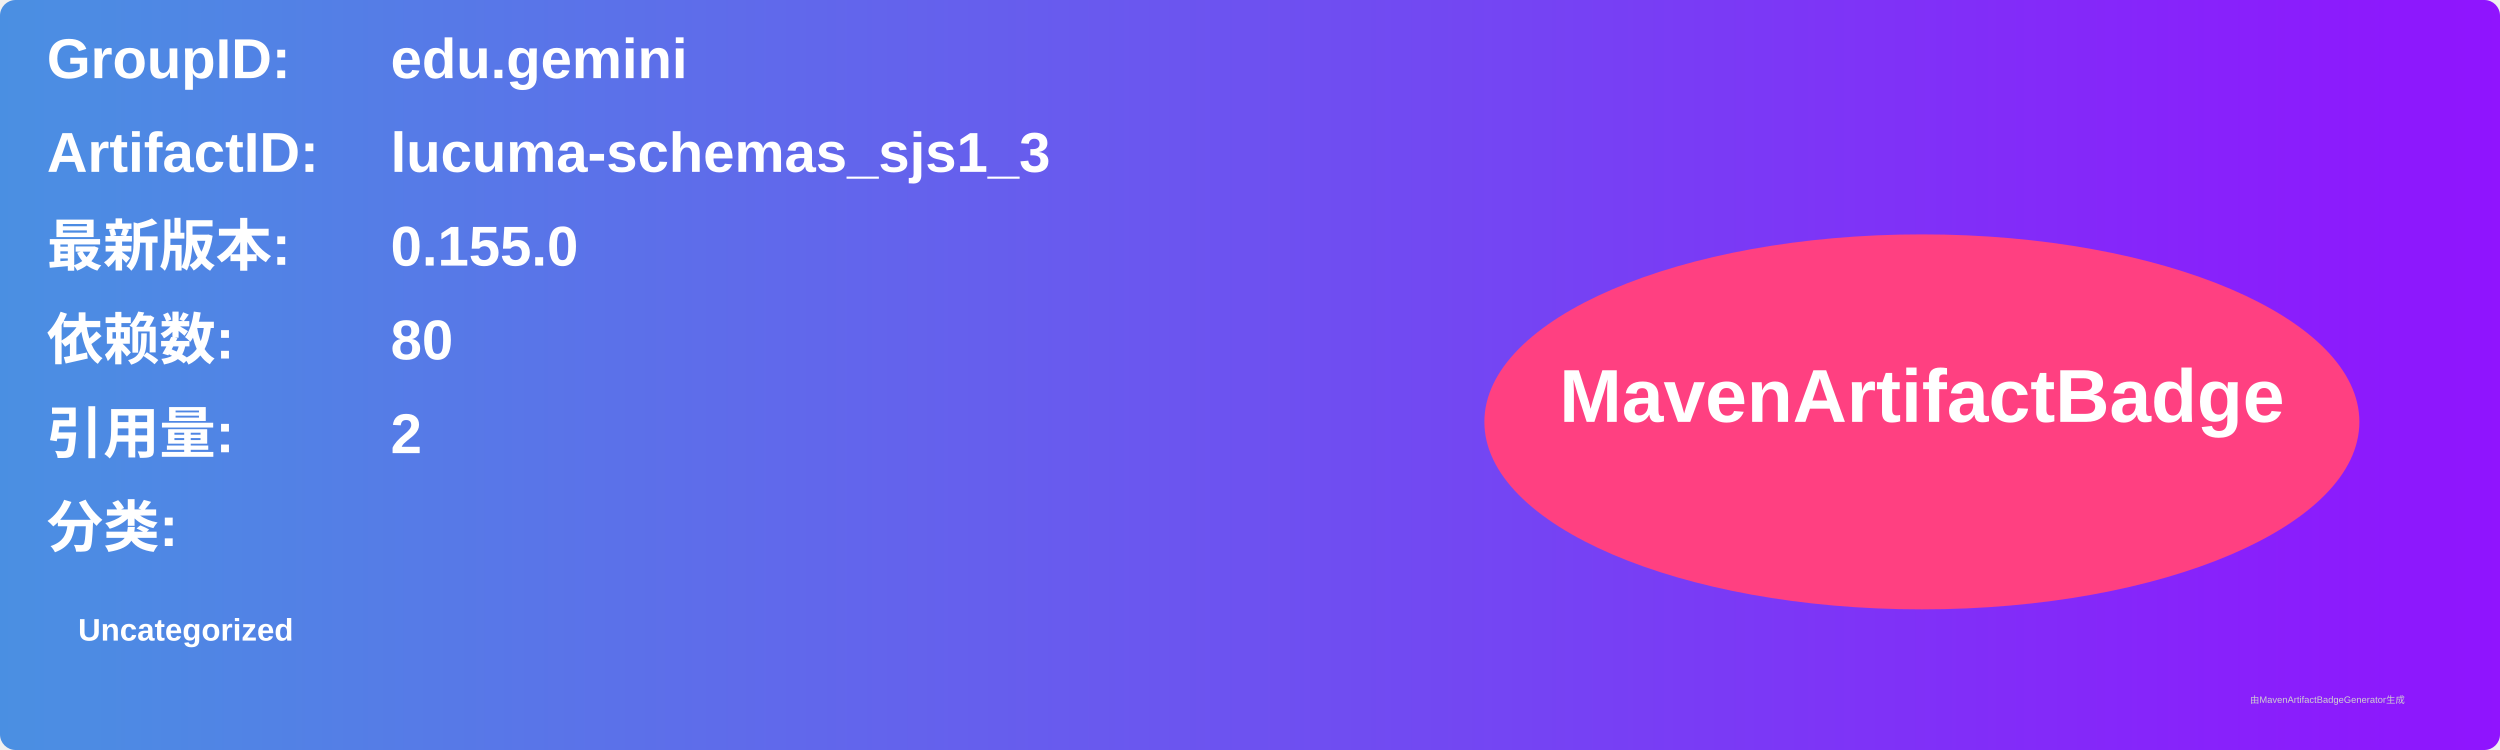
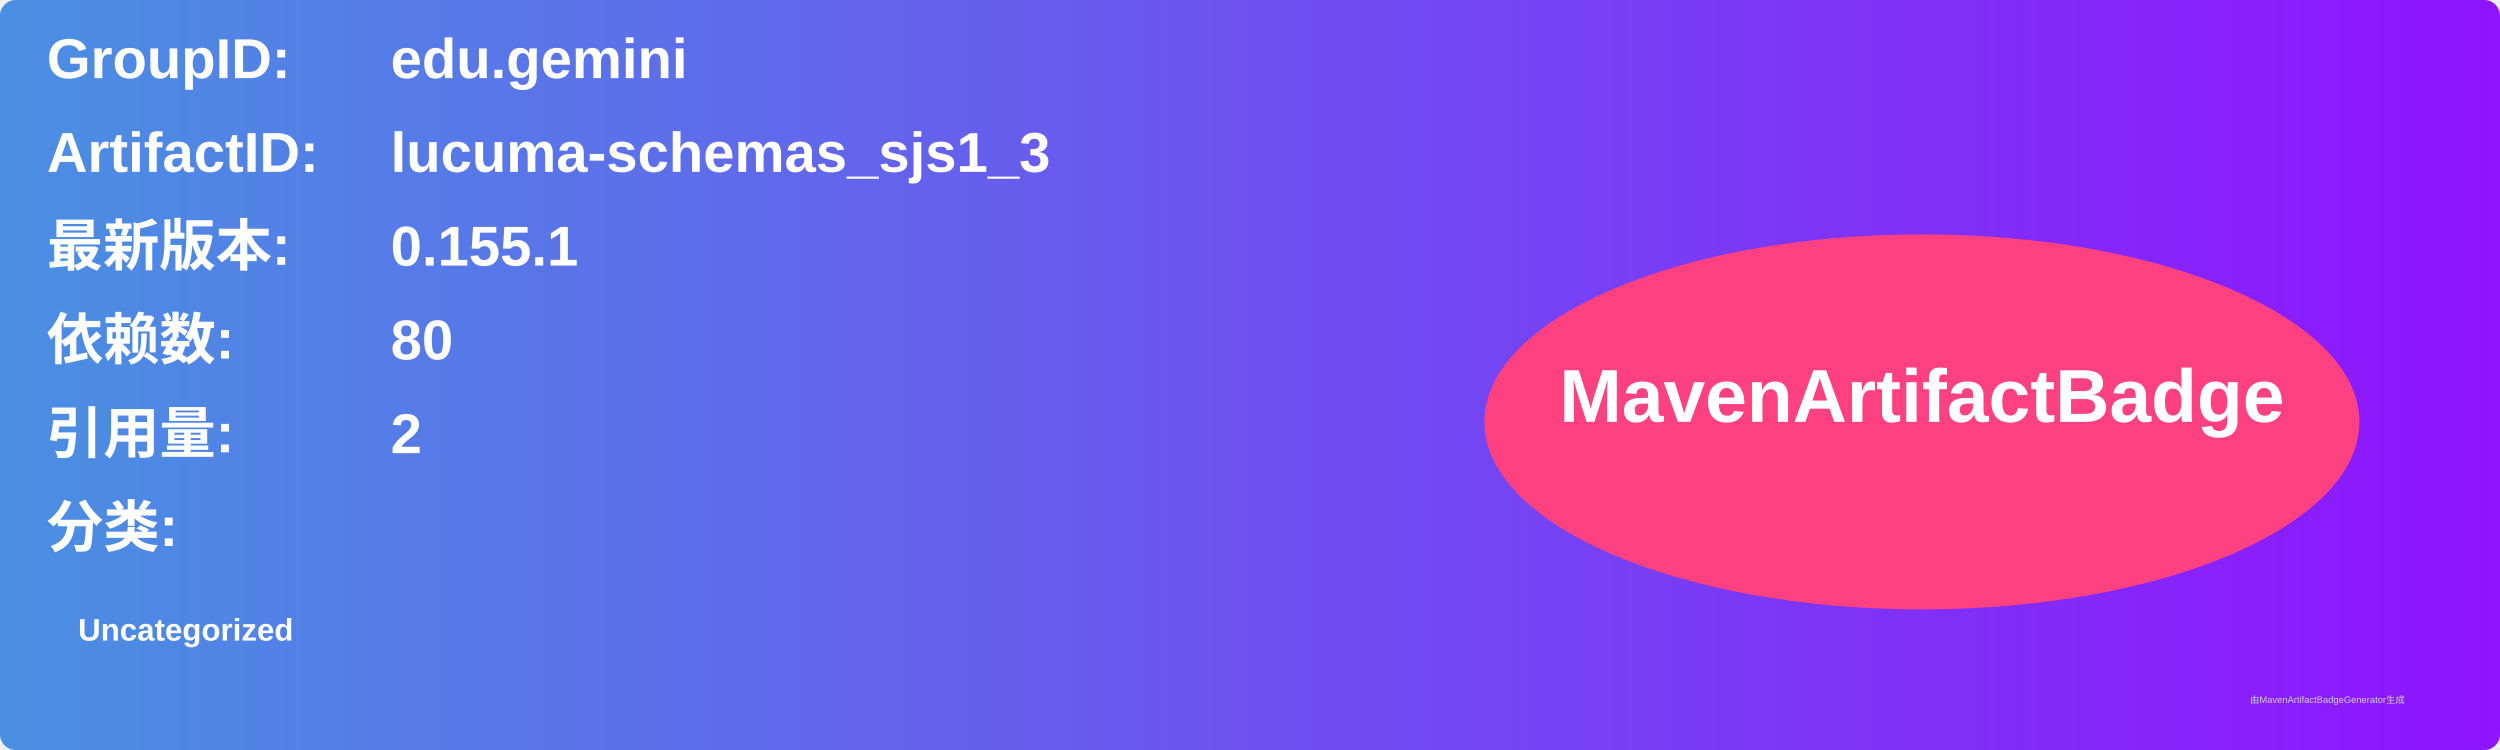
<svg xmlns="http://www.w3.org/2000/svg" width="800" height="240" viewBox="0 0 800 240">
  <linearGradient id="grad" x1="0%" y1="0%" x2="100%" y2="0%">
    <stop offset="0%" stop-color="#4a90e2" />
    <stop offset="100%" stop-color="#9013fe" />
  </linearGradient>
  <rect width="100%" height="100%" rx="5" ry="5" fill="url(#grad)" />
  <g transform="translate(15, 15)">
    <text x="0" y="10" font-family="Arial" font-size="18" fill="white" font-weight="bold" width="260">GroupID:</text>
    <text x="110" y="10" font-family="Arial" font-size="18" fill="white" font-weight="bold" width="460">edu.gemini</text>
    <text x="0" y="40" font-family="Arial" font-size="18" fill="white" font-weight="bold" width="260">ArtifactID:</text>
    <text x="110" y="40" font-family="Arial" font-size="18" fill="white" font-weight="bold" width="460">lucuma-schemas_sjs1_3</text>
    <text x="0" y="70" font-family="Arial" font-size="18" fill="white" font-weight="bold">最新版本:</text>
    <text x="110" y="70" font-family="Arial" font-size="18" fill="white" font-weight="bold">
-       <tspan font-weight="bold">0.155.0</tspan>
+       <tspan font-weight="bold">0.155.1</tspan>
    </text>
    <text x="0" y="100" font-family="Arial" font-size="18" fill="white" font-weight="bold">依赖数: </text>
    <text x="110" y="100" font-family="Arial" font-size="18" fill="white">
      <tspan font-weight="bold">80</tspan>
    </text>
    <text x="0" y="130" font-family="Arial" font-size="18" fill="white" font-weight="bold">引用量: </text>
    <text x="110" y="130" font-family="Arial" font-size="18" fill="white">
      <tspan font-weight="bold">2</tspan>
    </text>
    <text x="0" y="160" font-family="Arial" font-size="18" fill="white" font-weight="bold">分类:</text>
    <text x="10" y="190" font-family="Arial" font-size="10" fill="white">
      <tspan font-weight="bold">Uncategorized</tspan>
    </text>
    <ellipse cx="600" cy="120" rx="140" ry="60" fill="#ff4081" />
    <text x="600" y="120" text-anchor="middle" font-family="Arial" font-size="24" fill="white" font-weight="bold">MavenArtifactBadge</text>
  </g>
  <text x="720" y="225" font-family="Arial" font-size="3" fill="#d0d0d0">由MavenArtifactBadgeGenerator生成</text>
</svg>
